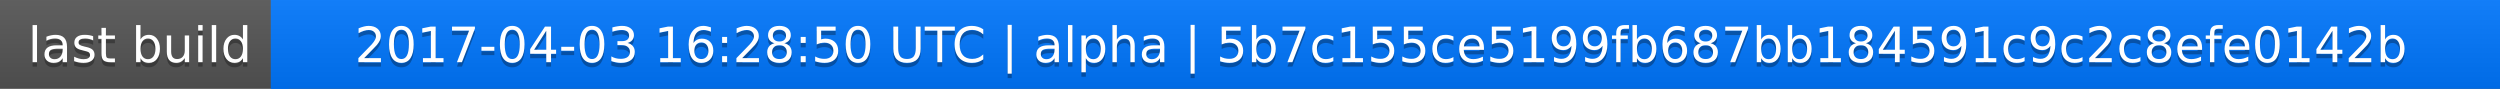
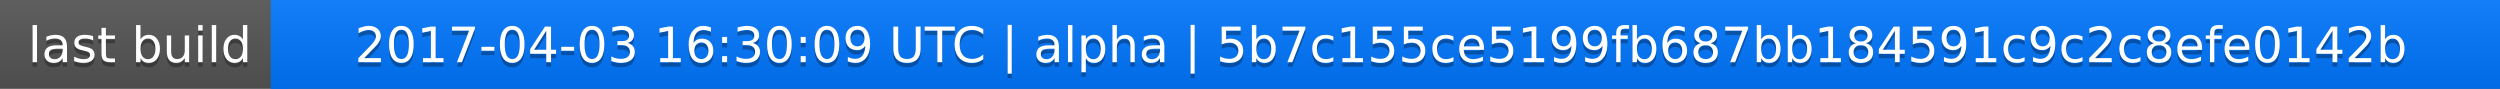
<svg xmlns="http://www.w3.org/2000/svg" width="563" height="20">
  <linearGradient id="a" x2="0" y2="100%">
    <stop offset="0" stop-color="#bbb" stop-opacity=".1" />
    <stop offset="1" stop-opacity=".1" />
  </linearGradient>
  <rect rx="0" width="563" height="20" fill="#555" />
  <rect rx="0" x="61" width="502" height="20" fill="#07f" />
  <path fill="#07f" d="M61 0h4v20h-4z" />
  <rect rx="0" width="563" height="20" fill="url(#a)" />
  <g fill="#fff" text-anchor="middle" font-family="DejaVu Sans,Verdana,Geneva,sans-serif" font-size="11">
    <text x="31.5" y="15" fill="#010101" fill-opacity=".3">last build</text>
    <text x="31.5" y="14">last build</text>
-     <text x="311" y="15" fill="#010101" fill-opacity=".3">2017-04-03 16:28:50 UTC | alpha | 5b7c155ce5199fb687bb184591c9c2c8efe0142b</text>
-     <text x="311" y="14">2017-04-03 16:28:50 UTC | alpha | 5b7c155ce5199fb687bb184591c9c2c8efe0142b</text>
+     <text x="311" y="15" fill="#010101" fill-opacity=".3">2017-04-03 16:30:09 UTC | alpha | 5b7c155ce5199fb687bb184591c9c2c8efe0142b</text>
+     <text x="311" y="14">2017-04-03 16:30:09 UTC | alpha | 5b7c155ce5199fb687bb184591c9c2c8efe0142b</text>
  </g>
</svg>
